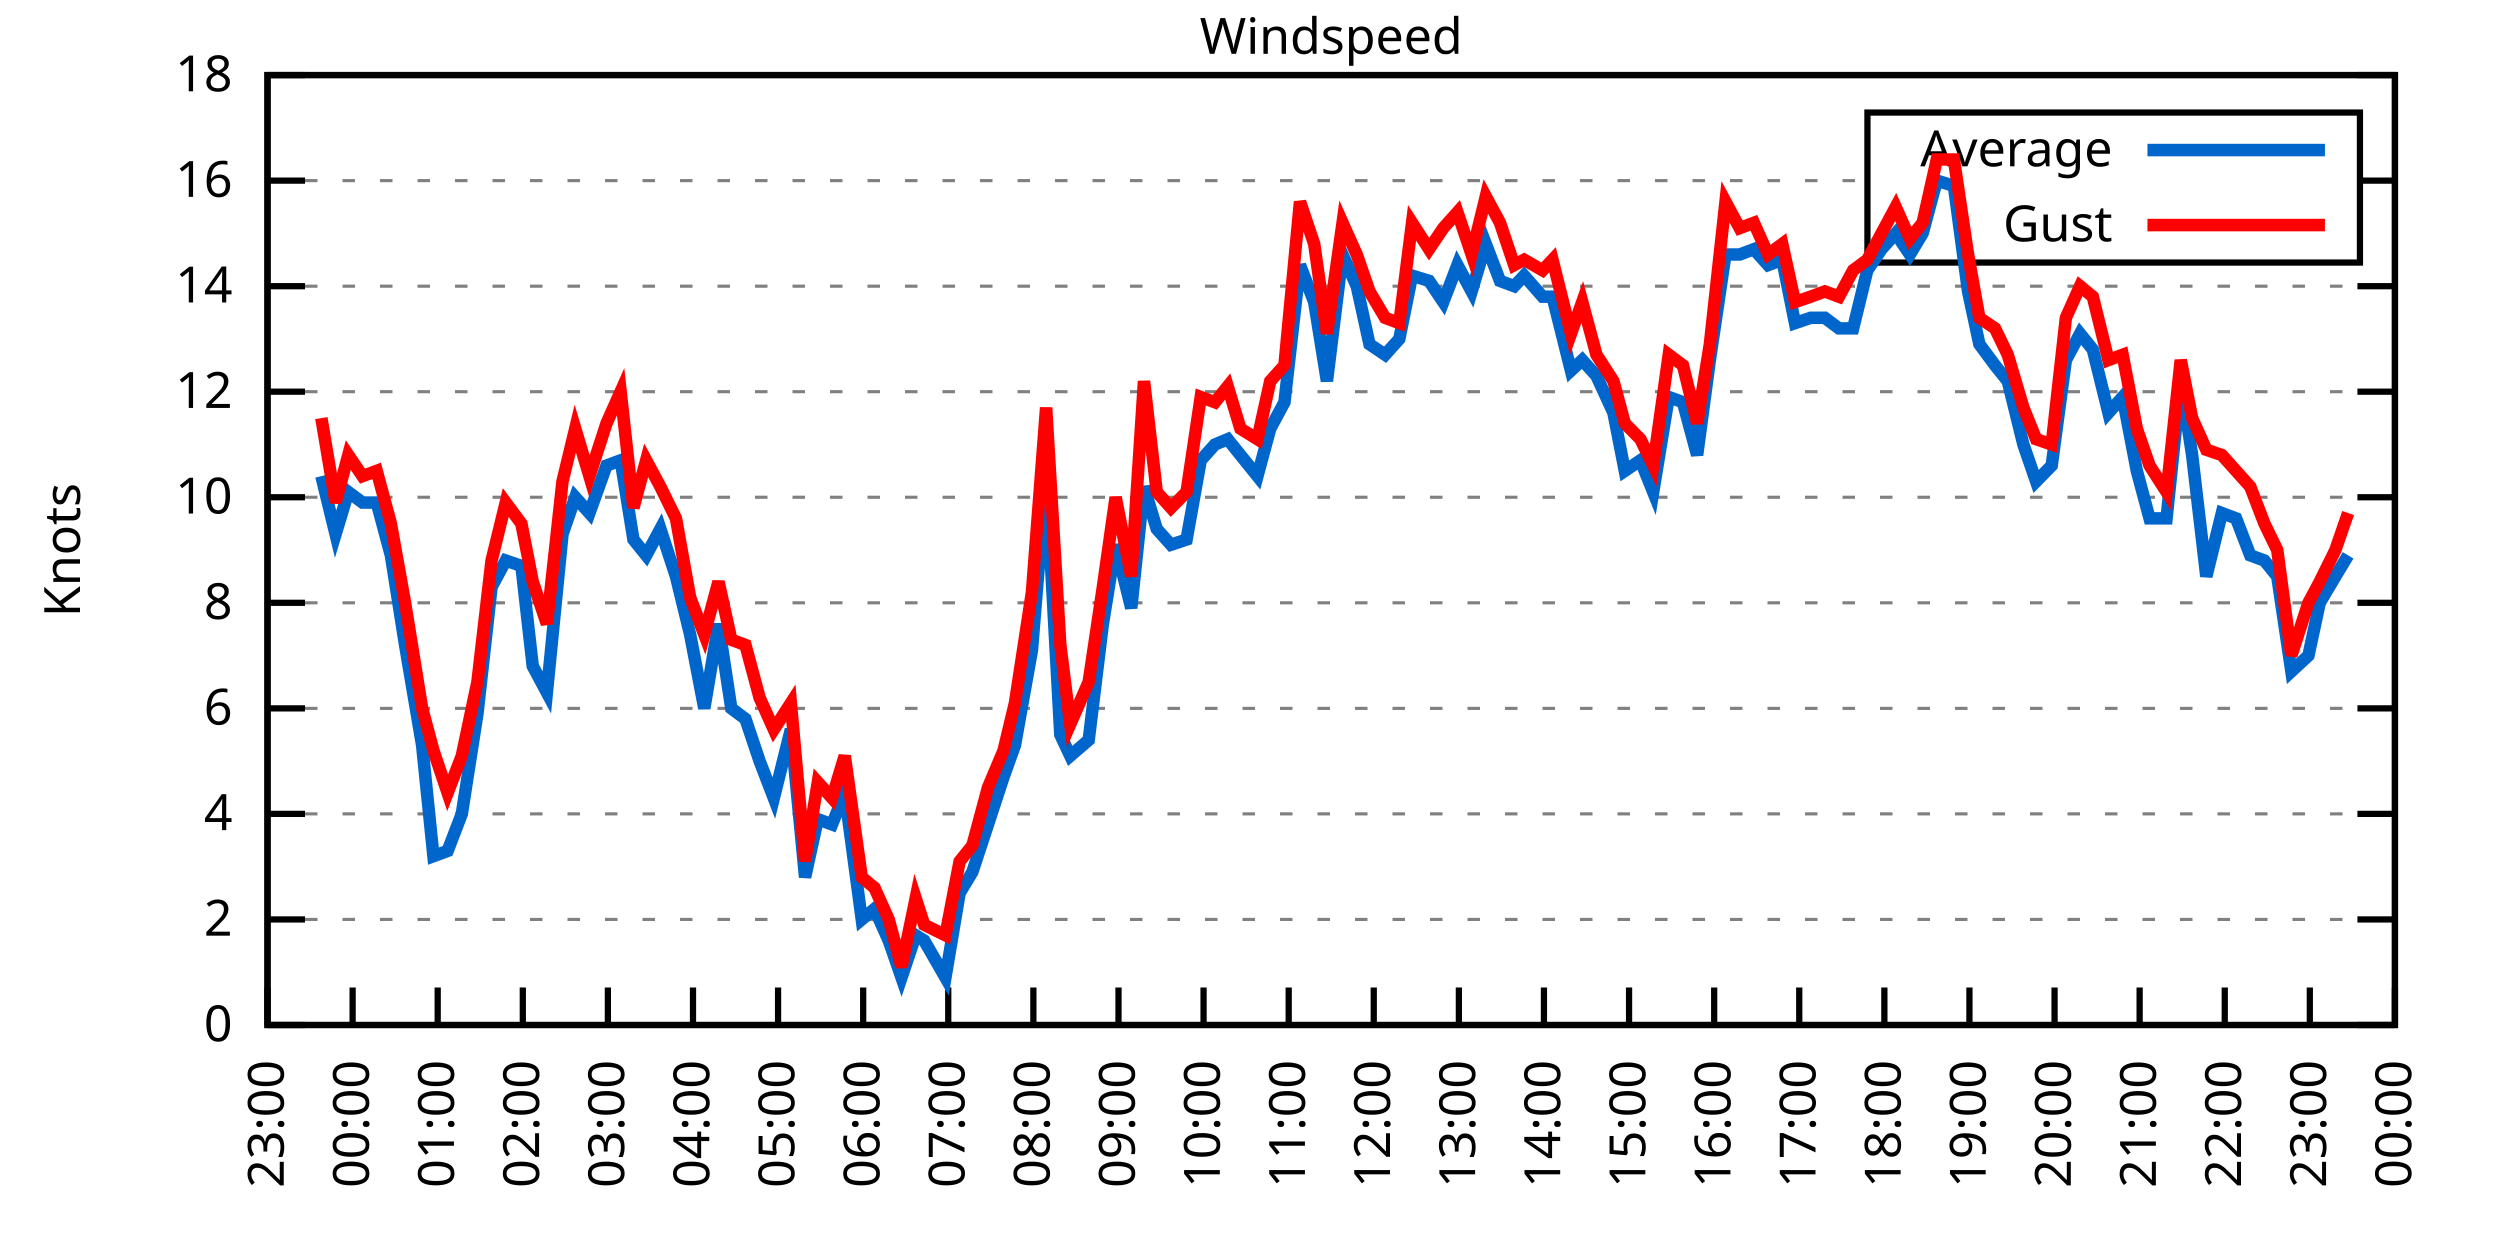
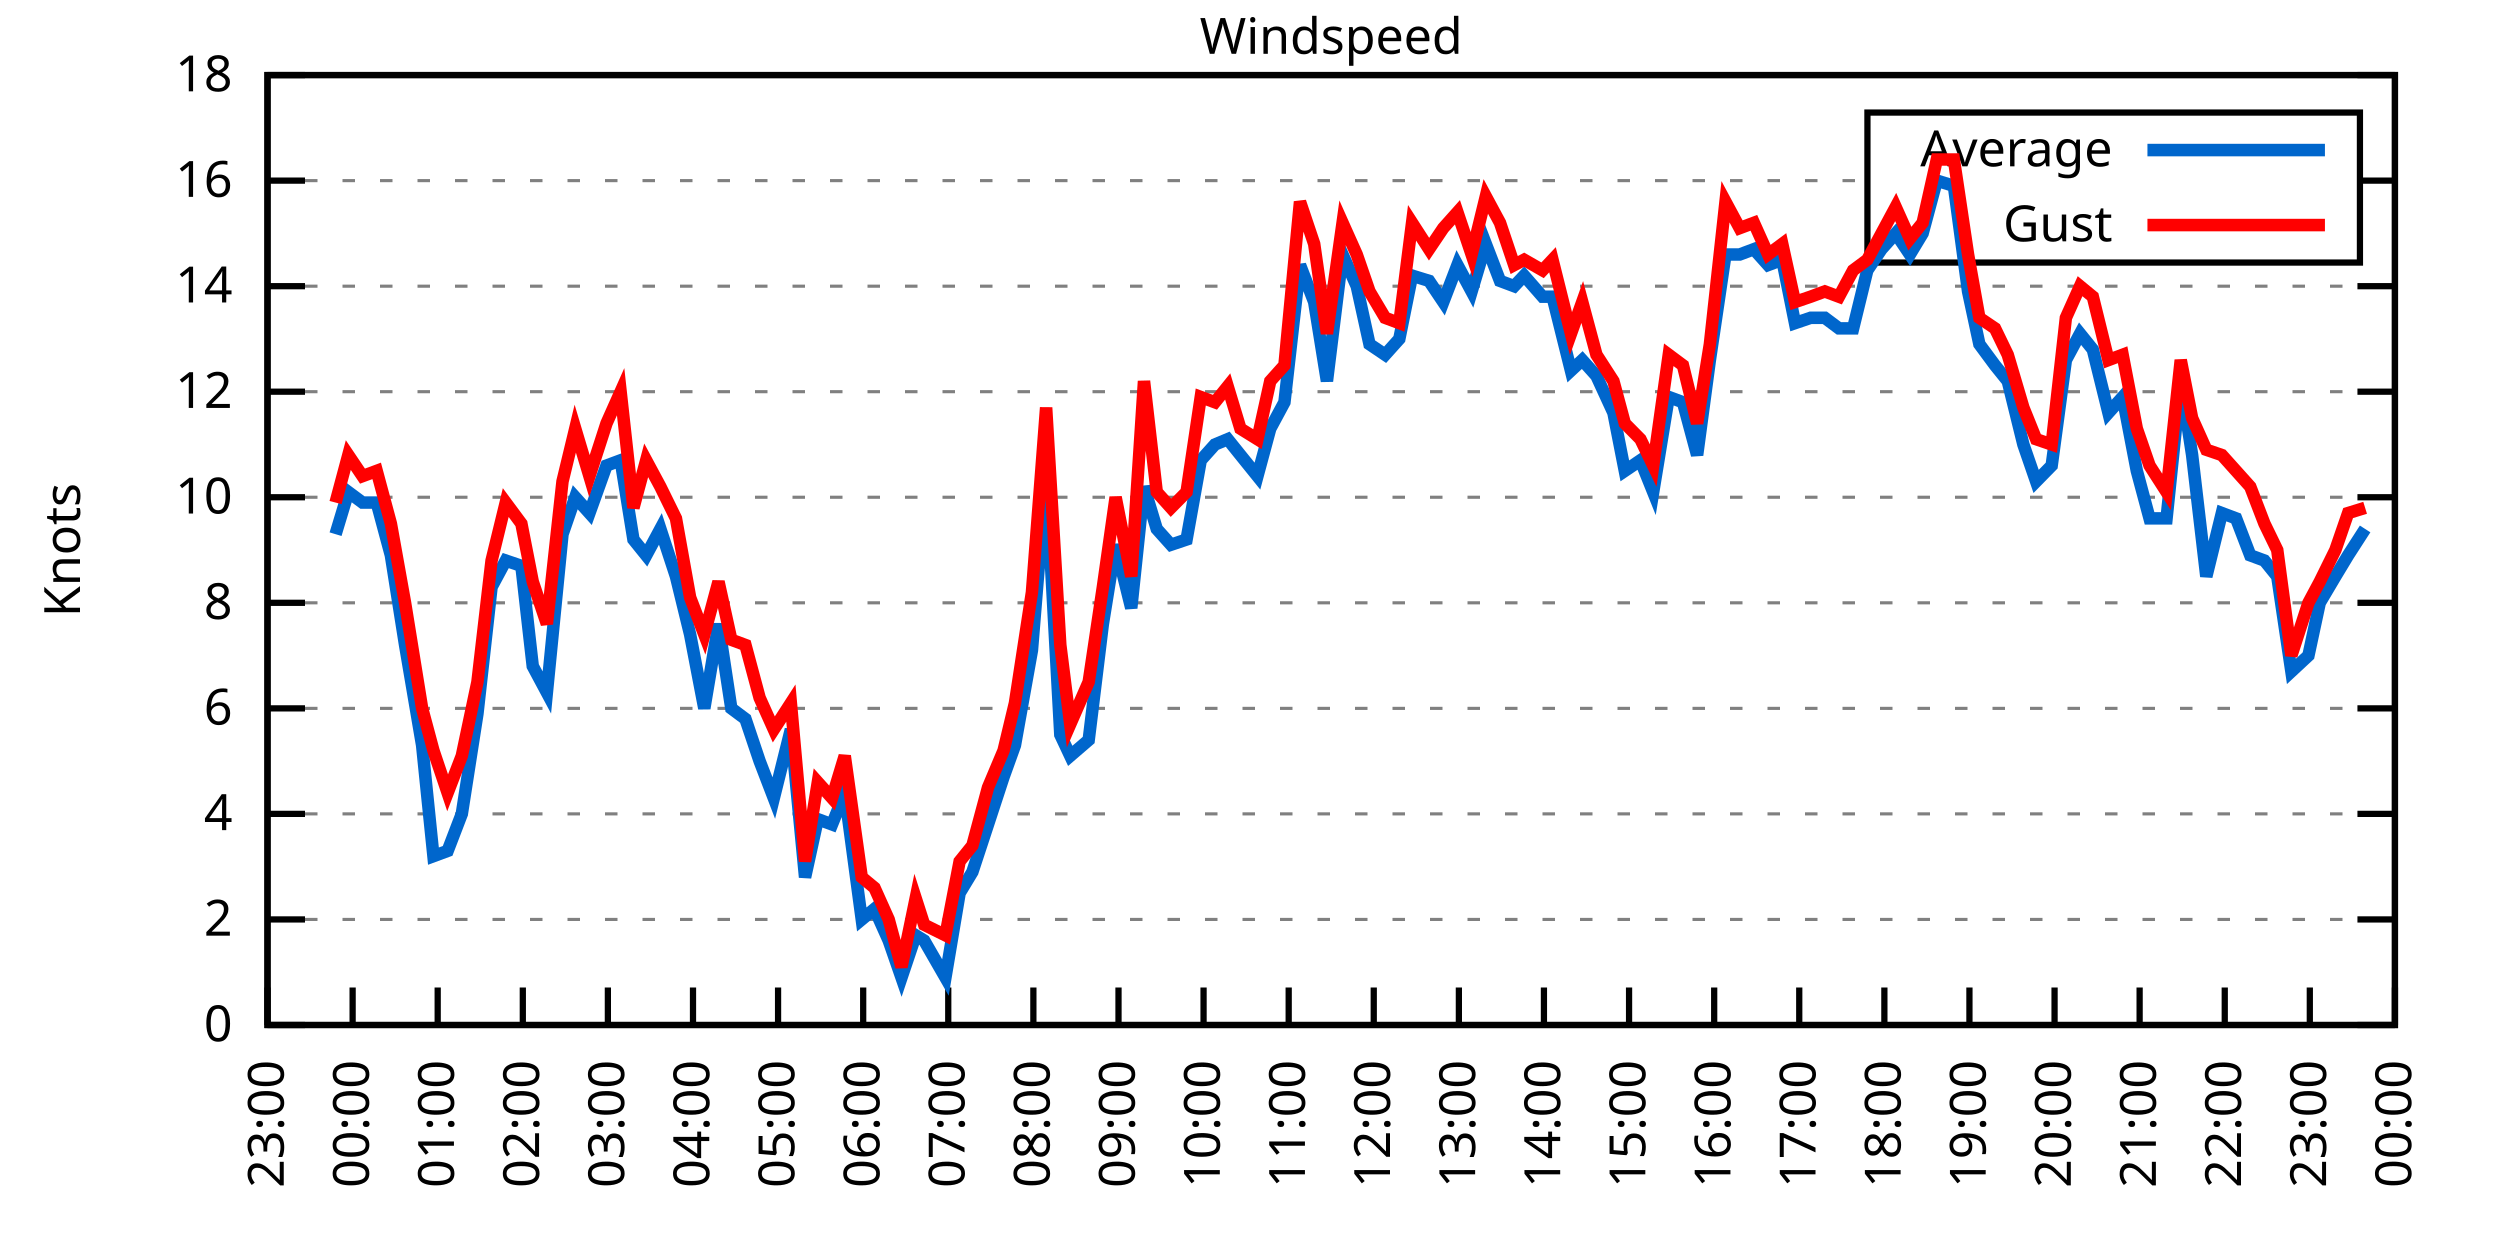
<svg xmlns="http://www.w3.org/2000/svg" xmlns:xlink="http://www.w3.org/1999/xlink" width="400" height="200" viewBox="0 0 400 200">
  <g id="gnuplot_canvas">
    <rect x="0" y="0" width="400" height="200" fill="none" />
    <defs>
      <circle id="gpDot" r="0.5" stroke-width="0.5" stroke="currentColor" />
      <path id="gpPt0" stroke-width="0.333" stroke="currentColor" d="M-1,0 h2 M0,-1 v2" />
      <path id="gpPt1" stroke-width="0.333" stroke="currentColor" d="M-1,-1 L1,1 M1,-1 L-1,1" />
      <path id="gpPt2" stroke-width="0.333" stroke="currentColor" d="M-1,0 L1,0 M0,-1 L0,1 M-1,-1 L1,1 M-1,1 L1,-1" />
      <rect id="gpPt3" stroke-width="0.333" stroke="currentColor" x="-1" y="-1" width="2" height="2" />
      <rect id="gpPt4" stroke-width="0.333" stroke="currentColor" fill="currentColor" x="-1" y="-1" width="2" height="2" />
      <circle id="gpPt5" stroke-width="0.333" stroke="currentColor" cx="0" cy="0" r="1" />
      <use xlink:href="#gpPt5" id="gpPt6" fill="currentColor" stroke="none" />
      <path id="gpPt7" stroke-width="0.333" stroke="currentColor" d="M0,-1.33 L-1.33,0.67 L1.33,0.67 z" />
      <use xlink:href="#gpPt7" id="gpPt8" fill="currentColor" stroke="none" />
      <use xlink:href="#gpPt7" id="gpPt9" stroke="currentColor" transform="rotate(180)" />
      <use xlink:href="#gpPt9" id="gpPt10" fill="currentColor" stroke="none" />
      <use xlink:href="#gpPt3" id="gpPt11" stroke="currentColor" transform="rotate(45)" />
      <use xlink:href="#gpPt11" id="gpPt12" fill="currentColor" stroke="none" />
      <path id="gpPt13" stroke-width="0.333" stroke="currentColor" d="M0,1.330 L1.265,0.411 L0.782,-1.067 L-0.782,-1.076 L-1.265,0.411 z" />
      <use xlink:href="#gpPt13" id="gpPt14" fill="currentColor" stroke="none" />
      <filter id="textbox" filterUnits="objectBoundingBox" x="0" y="0" height="1" width="1">
        <feFlood flood-color="white" flood-opacity="1" result="bgnd" />
        <feComposite in="SourceGraphic" in2="bgnd" operator="atop" />
      </filter>
      <filter id="greybox" filterUnits="objectBoundingBox" x="0" y="0" height="1" width="1">
        <feFlood flood-color="lightgrey" flood-opacity="1" result="grey" />
        <feComposite in="SourceGraphic" in2="grey" operator="atop" />
      </filter>
    </defs>
    <g fill="none" color="white" stroke="currentColor" stroke-width="1.00" stroke-linecap="butt" stroke-linejoin="miter">
</g>
    <g fill="none" color="black" stroke="currentColor" stroke-width="1.00" stroke-linecap="butt" stroke-linejoin="miter">
      <g stroke="none" shape-rendering="crispEdges">
        <polygon fill="rgb(255, 255, 255)" points="42.80,164.00 383.18,164.00 383.18,12.02 42.80,12.02 " />
      </g>
    </g>
    <g fill="none" color="black" stroke="currentColor" stroke-width="1.00" stroke-linecap="butt" stroke-linejoin="miter">
</g>
    <g fill="none" color="black" stroke="black" stroke-width="0.50" stroke-linecap="butt" stroke-linejoin="miter">
</g>
    <g fill="none" color="gray" stroke="currentColor" stroke-width="0.50" stroke-linecap="butt" stroke-linejoin="miter">
      <path stroke="gray" stroke-dasharray="2,4" class="gridline" d="M42.80,164.00 L383.19,164.00  " />
    </g>
    <g fill="none" color="gray" stroke="gray" stroke-width="1.00" stroke-linecap="butt" stroke-linejoin="miter">
</g>
    <g fill="none" color="black" stroke="currentColor" stroke-width="1.00" stroke-linecap="butt" stroke-linejoin="miter">
      <path stroke="black" d="M42.80,164.00 L48.80,164.00 M383.19,164.00 L377.19,164.00  " />
      <g transform="translate(37.20,166.60)" stroke="none" fill="black" font-family="Sans" font-size="8.00" text-anchor="end">
        <text>
          <tspan font-family="Sans"> 0</tspan>
        </text>
      </g>
    </g>
    <g fill="none" color="black" stroke="currentColor" stroke-width="1.00" stroke-linecap="butt" stroke-linejoin="miter">
</g>
    <g fill="none" color="black" stroke="black" stroke-width="0.50" stroke-linecap="butt" stroke-linejoin="miter">
</g>
    <g fill="none" color="gray" stroke="currentColor" stroke-width="0.50" stroke-linecap="butt" stroke-linejoin="miter">
      <path stroke="gray" stroke-dasharray="2,4" class="gridline" d="M42.80,147.11 L383.19,147.11  " />
    </g>
    <g fill="none" color="gray" stroke="gray" stroke-width="1.00" stroke-linecap="butt" stroke-linejoin="miter">
</g>
    <g fill="none" color="black" stroke="currentColor" stroke-width="1.00" stroke-linecap="butt" stroke-linejoin="miter">
      <path stroke="black" d="M42.80,147.11 L48.80,147.11 M383.19,147.11 L377.19,147.11  " />
      <g transform="translate(37.20,149.71)" stroke="none" fill="black" font-family="Sans" font-size="8.00" text-anchor="end">
        <text>
          <tspan font-family="Sans"> 2</tspan>
        </text>
      </g>
    </g>
    <g fill="none" color="black" stroke="currentColor" stroke-width="1.00" stroke-linecap="butt" stroke-linejoin="miter">
</g>
    <g fill="none" color="black" stroke="black" stroke-width="0.50" stroke-linecap="butt" stroke-linejoin="miter">
</g>
    <g fill="none" color="gray" stroke="currentColor" stroke-width="0.50" stroke-linecap="butt" stroke-linejoin="miter">
      <path stroke="gray" stroke-dasharray="2,4" class="gridline" d="M42.80,130.22 L383.19,130.22  " />
    </g>
    <g fill="none" color="gray" stroke="gray" stroke-width="1.00" stroke-linecap="butt" stroke-linejoin="miter">
</g>
    <g fill="none" color="black" stroke="currentColor" stroke-width="1.00" stroke-linecap="butt" stroke-linejoin="miter">
      <path stroke="black" d="M42.80,130.22 L48.80,130.22 M383.19,130.22 L377.19,130.22  " />
      <g transform="translate(37.20,132.82)" stroke="none" fill="black" font-family="Sans" font-size="8.00" text-anchor="end">
        <text>
          <tspan font-family="Sans"> 4</tspan>
        </text>
      </g>
    </g>
    <g fill="none" color="black" stroke="currentColor" stroke-width="1.00" stroke-linecap="butt" stroke-linejoin="miter">
</g>
    <g fill="none" color="black" stroke="black" stroke-width="0.50" stroke-linecap="butt" stroke-linejoin="miter">
</g>
    <g fill="none" color="gray" stroke="currentColor" stroke-width="0.50" stroke-linecap="butt" stroke-linejoin="miter">
      <path stroke="gray" stroke-dasharray="2,4" class="gridline" d="M42.80,113.34 L383.19,113.34  " />
    </g>
    <g fill="none" color="gray" stroke="gray" stroke-width="1.00" stroke-linecap="butt" stroke-linejoin="miter">
</g>
    <g fill="none" color="black" stroke="currentColor" stroke-width="1.00" stroke-linecap="butt" stroke-linejoin="miter">
      <path stroke="black" d="M42.80,113.34 L48.80,113.34 M383.19,113.34 L377.19,113.34  " />
      <g transform="translate(37.20,115.94)" stroke="none" fill="black" font-family="Sans" font-size="8.00" text-anchor="end">
        <text>
          <tspan font-family="Sans"> 6</tspan>
        </text>
      </g>
    </g>
    <g fill="none" color="black" stroke="currentColor" stroke-width="1.00" stroke-linecap="butt" stroke-linejoin="miter">
</g>
    <g fill="none" color="black" stroke="black" stroke-width="0.50" stroke-linecap="butt" stroke-linejoin="miter">
</g>
    <g fill="none" color="gray" stroke="currentColor" stroke-width="0.50" stroke-linecap="butt" stroke-linejoin="miter">
      <path stroke="gray" stroke-dasharray="2,4" class="gridline" d="M42.80,96.45 L383.19,96.45  " />
    </g>
    <g fill="none" color="gray" stroke="gray" stroke-width="1.00" stroke-linecap="butt" stroke-linejoin="miter">
</g>
    <g fill="none" color="black" stroke="currentColor" stroke-width="1.00" stroke-linecap="butt" stroke-linejoin="miter">
      <path stroke="black" d="M42.80,96.45 L48.80,96.45 M383.19,96.45 L377.19,96.45  " />
      <g transform="translate(37.20,99.05)" stroke="none" fill="black" font-family="Sans" font-size="8.00" text-anchor="end">
        <text>
          <tspan font-family="Sans"> 8</tspan>
        </text>
      </g>
    </g>
    <g fill="none" color="black" stroke="currentColor" stroke-width="1.00" stroke-linecap="butt" stroke-linejoin="miter">
</g>
    <g fill="none" color="black" stroke="black" stroke-width="0.50" stroke-linecap="butt" stroke-linejoin="miter">
</g>
    <g fill="none" color="gray" stroke="currentColor" stroke-width="0.50" stroke-linecap="butt" stroke-linejoin="miter">
      <path stroke="gray" stroke-dasharray="2,4" class="gridline" d="M42.80,79.56 L383.19,79.56  " />
    </g>
    <g fill="none" color="gray" stroke="gray" stroke-width="1.00" stroke-linecap="butt" stroke-linejoin="miter">
</g>
    <g fill="none" color="black" stroke="currentColor" stroke-width="1.00" stroke-linecap="butt" stroke-linejoin="miter">
      <path stroke="black" d="M42.80,79.56 L48.80,79.56 M383.19,79.56 L377.19,79.56  " />
      <g transform="translate(37.20,82.16)" stroke="none" fill="black" font-family="Sans" font-size="8.00" text-anchor="end">
        <text>
          <tspan font-family="Sans"> 10</tspan>
        </text>
      </g>
    </g>
    <g fill="none" color="black" stroke="currentColor" stroke-width="1.00" stroke-linecap="butt" stroke-linejoin="miter">
</g>
    <g fill="none" color="black" stroke="black" stroke-width="0.50" stroke-linecap="butt" stroke-linejoin="miter">
</g>
    <g fill="none" color="gray" stroke="currentColor" stroke-width="0.50" stroke-linecap="butt" stroke-linejoin="miter">
      <path stroke="gray" stroke-dasharray="2,4" class="gridline" d="M42.80,62.67 L383.19,62.67  " />
    </g>
    <g fill="none" color="gray" stroke="gray" stroke-width="1.00" stroke-linecap="butt" stroke-linejoin="miter">
</g>
    <g fill="none" color="black" stroke="currentColor" stroke-width="1.00" stroke-linecap="butt" stroke-linejoin="miter">
      <path stroke="black" d="M42.80,62.67 L48.80,62.67 M383.19,62.67 L377.19,62.67  " />
      <g transform="translate(37.20,65.27)" stroke="none" fill="black" font-family="Sans" font-size="8.00" text-anchor="end">
        <text>
          <tspan font-family="Sans"> 12</tspan>
        </text>
      </g>
    </g>
    <g fill="none" color="black" stroke="currentColor" stroke-width="1.00" stroke-linecap="butt" stroke-linejoin="miter">
</g>
    <g fill="none" color="black" stroke="black" stroke-width="0.50" stroke-linecap="butt" stroke-linejoin="miter">
</g>
    <g fill="none" color="gray" stroke="currentColor" stroke-width="0.50" stroke-linecap="butt" stroke-linejoin="miter">
      <path stroke="gray" stroke-dasharray="2,4" class="gridline" d="M42.80,45.79 L383.19,45.79  " />
    </g>
    <g fill="none" color="gray" stroke="gray" stroke-width="1.00" stroke-linecap="butt" stroke-linejoin="miter">
</g>
    <g fill="none" color="black" stroke="currentColor" stroke-width="1.00" stroke-linecap="butt" stroke-linejoin="miter">
      <path stroke="black" d="M42.80,45.79 L48.80,45.79 M383.19,45.79 L377.19,45.79  " />
      <g transform="translate(37.20,48.39)" stroke="none" fill="black" font-family="Sans" font-size="8.00" text-anchor="end">
        <text>
          <tspan font-family="Sans"> 14</tspan>
        </text>
      </g>
    </g>
    <g fill="none" color="black" stroke="currentColor" stroke-width="1.00" stroke-linecap="butt" stroke-linejoin="miter">
</g>
    <g fill="none" color="black" stroke="black" stroke-width="0.50" stroke-linecap="butt" stroke-linejoin="miter">
</g>
    <g fill="none" color="gray" stroke="currentColor" stroke-width="0.50" stroke-linecap="butt" stroke-linejoin="miter">
      <path stroke="gray" stroke-dasharray="2,4" class="gridline" d="M42.80,28.90 L298.79,28.90 M377.59,28.90 L383.19,28.90  " />
    </g>
    <g fill="none" color="gray" stroke="gray" stroke-width="1.00" stroke-linecap="butt" stroke-linejoin="miter">
</g>
    <g fill="none" color="black" stroke="currentColor" stroke-width="1.00" stroke-linecap="butt" stroke-linejoin="miter">
      <path stroke="black" d="M42.80,28.90 L48.80,28.90 M383.19,28.90 L377.19,28.90  " />
      <g transform="translate(37.20,31.50)" stroke="none" fill="black" font-family="Sans" font-size="8.00" text-anchor="end">
        <text>
          <tspan font-family="Sans"> 16</tspan>
        </text>
      </g>
    </g>
    <g fill="none" color="black" stroke="currentColor" stroke-width="1.00" stroke-linecap="butt" stroke-linejoin="miter">
</g>
    <g fill="none" color="black" stroke="black" stroke-width="0.50" stroke-linecap="butt" stroke-linejoin="miter">
</g>
    <g fill="none" color="gray" stroke="currentColor" stroke-width="0.50" stroke-linecap="butt" stroke-linejoin="miter">
      <path stroke="gray" stroke-dasharray="2,4" class="gridline" d="M42.80,12.01 L383.19,12.01  " />
    </g>
    <g fill="none" color="gray" stroke="gray" stroke-width="1.00" stroke-linecap="butt" stroke-linejoin="miter">
</g>
    <g fill="none" color="black" stroke="currentColor" stroke-width="1.00" stroke-linecap="butt" stroke-linejoin="miter">
      <path stroke="black" d="M42.80,12.01 L48.80,12.01 M383.19,12.01 L377.19,12.01  " />
      <g transform="translate(37.20,14.61)" stroke="none" fill="black" font-family="Sans" font-size="8.00" text-anchor="end">
        <text>
          <tspan font-family="Sans"> 18</tspan>
        </text>
      </g>
    </g>
    <g fill="none" color="black" stroke="currentColor" stroke-width="1.00" stroke-linecap="butt" stroke-linejoin="miter">
      <path stroke="black" d="M42.80,164.00 L42.80,158.00  " />
      <g transform="translate(45.40,169.60) rotate(270.00)" stroke="none" fill="black" font-family="Sans" font-size="8.00" text-anchor="end">
        <text>
          <tspan font-family="Sans">23:00</tspan>
        </text>
      </g>
    </g>
    <g fill="none" color="black" stroke="currentColor" stroke-width="1.00" stroke-linecap="butt" stroke-linejoin="miter">
      <path stroke="black" d="M56.42,164.00 L56.42,158.00  " />
      <g transform="translate(59.02,169.60) rotate(270.00)" stroke="none" fill="black" font-family="Sans" font-size="8.00" text-anchor="end">
        <text>
          <tspan font-family="Sans">00:00</tspan>
        </text>
      </g>
    </g>
    <g fill="none" color="black" stroke="currentColor" stroke-width="1.00" stroke-linecap="butt" stroke-linejoin="miter">
      <path stroke="black" d="M70.03,164.00 L70.03,158.00  " />
      <g transform="translate(72.63,169.60) rotate(270.00)" stroke="none" fill="black" font-family="Sans" font-size="8.00" text-anchor="end">
        <text>
          <tspan font-family="Sans">01:00</tspan>
        </text>
      </g>
    </g>
    <g fill="none" color="black" stroke="currentColor" stroke-width="1.00" stroke-linecap="butt" stroke-linejoin="miter">
      <path stroke="black" d="M83.65,164.00 L83.65,158.00  " />
      <g transform="translate(86.25,169.60) rotate(270.00)" stroke="none" fill="black" font-family="Sans" font-size="8.00" text-anchor="end">
        <text>
          <tspan font-family="Sans">02:00</tspan>
        </text>
      </g>
    </g>
    <g fill="none" color="black" stroke="currentColor" stroke-width="1.00" stroke-linecap="butt" stroke-linejoin="miter">
      <path stroke="black" d="M97.26,164.00 L97.26,158.00  " />
      <g transform="translate(99.86,169.60) rotate(270.00)" stroke="none" fill="black" font-family="Sans" font-size="8.00" text-anchor="end">
        <text>
          <tspan font-family="Sans">03:00</tspan>
        </text>
      </g>
    </g>
    <g fill="none" color="black" stroke="currentColor" stroke-width="1.00" stroke-linecap="butt" stroke-linejoin="miter">
      <path stroke="black" d="M110.88,164.00 L110.88,158.00  " />
      <g transform="translate(113.48,169.60) rotate(270.00)" stroke="none" fill="black" font-family="Sans" font-size="8.00" text-anchor="end">
        <text>
          <tspan font-family="Sans">04:00</tspan>
        </text>
      </g>
    </g>
    <g fill="none" color="black" stroke="currentColor" stroke-width="1.00" stroke-linecap="butt" stroke-linejoin="miter">
      <path stroke="black" d="M124.49,164.00 L124.49,158.00  " />
      <g transform="translate(127.09,169.60) rotate(270.00)" stroke="none" fill="black" font-family="Sans" font-size="8.00" text-anchor="end">
        <text>
          <tspan font-family="Sans">05:00</tspan>
        </text>
      </g>
    </g>
    <g fill="none" color="black" stroke="currentColor" stroke-width="1.00" stroke-linecap="butt" stroke-linejoin="miter">
      <path stroke="black" d="M138.11,164.00 L138.11,158.00  " />
      <g transform="translate(140.71,169.60) rotate(270.00)" stroke="none" fill="black" font-family="Sans" font-size="8.00" text-anchor="end">
        <text>
          <tspan font-family="Sans">06:00</tspan>
        </text>
      </g>
    </g>
    <g fill="none" color="black" stroke="currentColor" stroke-width="1.00" stroke-linecap="butt" stroke-linejoin="miter">
      <path stroke="black" d="M151.72,164.00 L151.72,158.00  " />
      <g transform="translate(154.32,169.60) rotate(270.00)" stroke="none" fill="black" font-family="Sans" font-size="8.00" text-anchor="end">
        <text>
          <tspan font-family="Sans">07:00</tspan>
        </text>
      </g>
    </g>
    <g fill="none" color="black" stroke="currentColor" stroke-width="1.00" stroke-linecap="butt" stroke-linejoin="miter">
      <path stroke="black" d="M165.34,164.00 L165.34,158.00  " />
      <g transform="translate(167.94,169.60) rotate(270.00)" stroke="none" fill="black" font-family="Sans" font-size="8.00" text-anchor="end">
        <text>
          <tspan font-family="Sans">08:00</tspan>
        </text>
      </g>
    </g>
    <g fill="none" color="black" stroke="currentColor" stroke-width="1.00" stroke-linecap="butt" stroke-linejoin="miter">
      <path stroke="black" d="M178.96,164.00 L178.96,158.00  " />
      <g transform="translate(181.56,169.60) rotate(270.00)" stroke="none" fill="black" font-family="Sans" font-size="8.00" text-anchor="end">
        <text>
          <tspan font-family="Sans">09:00</tspan>
        </text>
      </g>
    </g>
    <g fill="none" color="black" stroke="currentColor" stroke-width="1.00" stroke-linecap="butt" stroke-linejoin="miter">
      <path stroke="black" d="M192.57,164.00 L192.57,158.00  " />
      <g transform="translate(195.17,169.60) rotate(270.00)" stroke="none" fill="black" font-family="Sans" font-size="8.00" text-anchor="end">
        <text>
          <tspan font-family="Sans">10:00</tspan>
        </text>
      </g>
    </g>
    <g fill="none" color="black" stroke="currentColor" stroke-width="1.00" stroke-linecap="butt" stroke-linejoin="miter">
      <path stroke="black" d="M206.19,164.00 L206.19,158.00  " />
      <g transform="translate(208.79,169.60) rotate(270.00)" stroke="none" fill="black" font-family="Sans" font-size="8.00" text-anchor="end">
        <text>
          <tspan font-family="Sans">11:00</tspan>
        </text>
      </g>
    </g>
    <g fill="none" color="black" stroke="currentColor" stroke-width="1.00" stroke-linecap="butt" stroke-linejoin="miter">
      <path stroke="black" d="M219.80,164.00 L219.80,158.00  " />
      <g transform="translate(222.40,169.60) rotate(270.00)" stroke="none" fill="black" font-family="Sans" font-size="8.00" text-anchor="end">
        <text>
          <tspan font-family="Sans">12:00</tspan>
        </text>
      </g>
    </g>
    <g fill="none" color="black" stroke="currentColor" stroke-width="1.00" stroke-linecap="butt" stroke-linejoin="miter">
      <path stroke="black" d="M233.42,164.00 L233.42,158.00  " />
      <g transform="translate(236.02,169.60) rotate(270.00)" stroke="none" fill="black" font-family="Sans" font-size="8.00" text-anchor="end">
        <text>
          <tspan font-family="Sans">13:00</tspan>
        </text>
      </g>
    </g>
    <g fill="none" color="black" stroke="currentColor" stroke-width="1.00" stroke-linecap="butt" stroke-linejoin="miter">
      <path stroke="black" d="M247.03,164.00 L247.03,158.00  " />
      <g transform="translate(249.63,169.60) rotate(270.00)" stroke="none" fill="black" font-family="Sans" font-size="8.00" text-anchor="end">
        <text>
          <tspan font-family="Sans">14:00</tspan>
        </text>
      </g>
    </g>
    <g fill="none" color="black" stroke="currentColor" stroke-width="1.00" stroke-linecap="butt" stroke-linejoin="miter">
      <path stroke="black" d="M260.65,164.00 L260.65,158.00  " />
      <g transform="translate(263.25,169.60) rotate(270.00)" stroke="none" fill="black" font-family="Sans" font-size="8.00" text-anchor="end">
        <text>
          <tspan font-family="Sans">15:00</tspan>
        </text>
      </g>
    </g>
    <g fill="none" color="black" stroke="currentColor" stroke-width="1.00" stroke-linecap="butt" stroke-linejoin="miter">
      <path stroke="black" d="M274.27,164.00 L274.27,158.00  " />
      <g transform="translate(276.87,169.60) rotate(270.00)" stroke="none" fill="black" font-family="Sans" font-size="8.00" text-anchor="end">
        <text>
          <tspan font-family="Sans">16:00</tspan>
        </text>
      </g>
    </g>
    <g fill="none" color="black" stroke="currentColor" stroke-width="1.00" stroke-linecap="butt" stroke-linejoin="miter">
      <path stroke="black" d="M287.88,164.00 L287.88,158.00  " />
      <g transform="translate(290.48,169.60) rotate(270.00)" stroke="none" fill="black" font-family="Sans" font-size="8.00" text-anchor="end">
        <text>
          <tspan font-family="Sans">17:00</tspan>
        </text>
      </g>
    </g>
    <g fill="none" color="black" stroke="currentColor" stroke-width="1.00" stroke-linecap="butt" stroke-linejoin="miter">
      <path stroke="black" d="M301.50,164.00 L301.50,158.00  " />
      <g transform="translate(304.10,169.60) rotate(270.00)" stroke="none" fill="black" font-family="Sans" font-size="8.00" text-anchor="end">
        <text>
          <tspan font-family="Sans">18:00</tspan>
        </text>
      </g>
    </g>
    <g fill="none" color="black" stroke="currentColor" stroke-width="1.00" stroke-linecap="butt" stroke-linejoin="miter">
      <path stroke="black" d="M315.11,164.00 L315.11,158.00  " />
      <g transform="translate(317.71,169.60) rotate(270.00)" stroke="none" fill="black" font-family="Sans" font-size="8.00" text-anchor="end">
        <text>
          <tspan font-family="Sans">19:00</tspan>
        </text>
      </g>
    </g>
    <g fill="none" color="black" stroke="currentColor" stroke-width="1.00" stroke-linecap="butt" stroke-linejoin="miter">
      <path stroke="black" d="M328.73,164.00 L328.73,158.00  " />
      <g transform="translate(331.33,169.60) rotate(270.00)" stroke="none" fill="black" font-family="Sans" font-size="8.00" text-anchor="end">
        <text>
          <tspan font-family="Sans">20:00</tspan>
        </text>
      </g>
    </g>
    <g fill="none" color="black" stroke="currentColor" stroke-width="1.00" stroke-linecap="butt" stroke-linejoin="miter">
      <path stroke="black" d="M342.34,164.00 L342.34,158.00  " />
      <g transform="translate(344.94,169.60) rotate(270.00)" stroke="none" fill="black" font-family="Sans" font-size="8.00" text-anchor="end">
        <text>
          <tspan font-family="Sans">21:00</tspan>
        </text>
      </g>
    </g>
    <g fill="none" color="black" stroke="currentColor" stroke-width="1.00" stroke-linecap="butt" stroke-linejoin="miter">
      <path stroke="black" d="M355.96,164.00 L355.96,158.00  " />
      <g transform="translate(358.56,169.60) rotate(270.00)" stroke="none" fill="black" font-family="Sans" font-size="8.00" text-anchor="end">
        <text>
          <tspan font-family="Sans">22:00</tspan>
        </text>
      </g>
    </g>
    <g fill="none" color="black" stroke="currentColor" stroke-width="1.00" stroke-linecap="butt" stroke-linejoin="miter">
      <path stroke="black" d="M369.57,164.00 L369.57,158.00  " />
      <g transform="translate(372.17,169.60) rotate(270.00)" stroke="none" fill="black" font-family="Sans" font-size="8.00" text-anchor="end">
        <text>
          <tspan font-family="Sans">23:00</tspan>
        </text>
      </g>
    </g>
    <g fill="none" color="black" stroke="currentColor" stroke-width="1.00" stroke-linecap="butt" stroke-linejoin="miter">
      <path stroke="black" d="M383.19,164.00 L383.19,158.00  " />
      <g transform="translate(385.79,169.60) rotate(270.00)" stroke="none" fill="black" font-family="Sans" font-size="8.00" text-anchor="end">
        <text>
          <tspan font-family="Sans">00:00</tspan>
        </text>
      </g>
    </g>
    <g fill="none" color="black" stroke="currentColor" stroke-width="1.00" stroke-linecap="butt" stroke-linejoin="miter">
</g>
    <g fill="none" color="black" stroke="currentColor" stroke-width="1.00" stroke-linecap="butt" stroke-linejoin="miter">
      <path stroke="black" d="M42.80,12.01 L42.80,164.00 L383.19,164.00 L383.19,12.01 L42.80,12.01 Z  " />
    </g>
    <g fill="none" color="black" stroke="currentColor" stroke-width="1.00" stroke-linecap="butt" stroke-linejoin="miter">
</g>
    <g fill="none" color="black" stroke="currentColor" stroke-width="1.00" stroke-linecap="butt" stroke-linejoin="miter">
      <path stroke="black" d="M298.79,42.01 L298.79,18.01 L377.59,18.01 L377.59,42.01 L298.79,42.01 Z  " />
    </g>
    <g id="Windspeed_plot_1">
      <g fill="none" color="white" stroke="black" stroke-width="2.00" stroke-linecap="butt" stroke-linejoin="miter">
</g>
      <g fill="none" color="black" stroke="currentColor" stroke-width="2.00" stroke-linecap="butt" stroke-linejoin="miter">
        <g transform="translate(337.99,26.61)" stroke="none" fill="black" font-family="Sans" font-size="8.00" text-anchor="end">
          <text>
            <tspan font-family="Sans">Average</tspan>
          </text>
        </g>
      </g>
      <g fill="none" color="black" stroke="currentColor" stroke-width="2.00" stroke-linecap="butt" stroke-linejoin="miter">
-         <path stroke="rgb(  0, 102, 204)" d="M343.59,24.01 L371.99,24.01 M51.42,76.18 L53.69,85.47 L55.73,78.72 L58.00,80.41 L60.27,80.41 L62.54,88.85   L64.81,103.20 L67.54,119.25 L69.35,136.98 L71.62,136.14 L73.89,130.22 L76.39,114.18 L78.65,93.92 L80.92,89.69   L83.42,90.54 L85.24,106.58 L87.50,110.80 L90.00,85.47 L92.04,79.56 L94.31,82.09 L97.04,74.49 L99.30,73.65   L101.35,86.32 L103.39,88.85 L105.66,84.63 L108.15,92.23 L110.42,101.52 L112.69,113.34 L114.96,99.83 L117.01,113.34   L119.27,115.03 L121.54,121.78 L123.81,127.69 L126.54,116.71 L128.81,140.36 L130.85,131.07 L133.12,131.91 L135.16,126.85   L137.88,147.11 L139.92,145.42 L142.19,150.49 L144.24,156.40 L146.51,149.65 L147.87,150.49 L151.27,156.40 L153.54,142.89   L155.58,139.51 L158.08,131.91 L160.57,124.31 L162.39,119.25 L165.11,104.05 L167.38,76.18 L169.65,117.56 L171.24,120.94   L174.19,118.40 L176.46,99.83 L178.50,87.16 L181.00,97.29 L183.04,77.87 L185.08,84.63 L187.35,87.16 L189.85,86.32   L192.12,73.65 L194.39,71.12 L196.43,70.27 L198.47,72.81 L201.19,76.18 L203.24,68.58 L205.51,64.36 L208.00,42.41   L210.27,48.32 L212.31,60.98 L214.81,40.72 L217.08,45.79 L219.12,55.07 L221.62,56.76 L223.89,54.23 L225.93,44.10   L228.65,44.94 L230.92,48.32 L233.19,42.41 L235.46,46.63 L237.73,39.03 L240.00,44.94 L242.27,45.79 L243.86,44.10   L246.81,47.47 L248.40,47.47 L251.35,59.30 L253.16,57.61 L255.43,60.14 L258.15,66.05 L259.97,75.34 L262.47,73.65   L264.51,78.72 L267.00,63.52 L269.27,64.36 L271.54,72.81 L273.58,57.61 L276.08,40.72 L278.35,40.72 L280.62,39.87   L282.89,42.41 L285.16,41.56 L287.20,51.70 L289.70,50.85 L291.97,50.85 L294.23,52.54 L296.50,52.54 L298.77,43.25   L301.04,39.87 L303.31,37.34 L305.58,40.72 L307.62,37.34 L309.89,28.90 L312.62,29.74 L314.89,46.63 L316.70,55.07   L319.20,58.45 L321.24,60.98 L323.74,71.12 L325.78,77.03 L328.27,74.49 L330.54,57.61 L332.81,53.39 L334.85,55.92   L337.35,66.05 L339.62,63.52 L341.89,75.34 L343.93,82.94 L346.65,82.94 L348.92,60.98 L350.74,72.81 L353.01,92.23   L355.50,82.09 L357.77,82.94 L360.04,88.85 L362.31,89.69 L364.36,92.23 L366.62,107.43 L369.35,104.89 L371.16,96.45   L373.66,92.23 L375.70,88.85  " />
+         <path stroke="rgb(  0, 102, 204)" d="M343.59,24.01 L371.99,24.01 M53.69,85.47 L55.73,78.72 L58.00,80.41 L60.27,80.41 L62.54,88.85 L64.81,103.20   L67.54,119.25 L69.35,136.98 L71.62,136.14 L73.89,130.22 L76.39,114.18 L78.65,93.92 L80.92,89.69 L83.42,90.54   L85.24,106.58 L87.50,110.80 L90.00,85.47 L92.04,79.56 L94.31,82.09 L97.04,74.49 L99.30,73.65 L101.35,86.32   L103.39,88.85 L105.66,84.63 L108.15,92.23 L110.42,101.52 L112.69,113.34 L114.96,99.83 L117.01,113.34 L119.27,115.03   L121.54,121.78 L123.81,127.69 L126.54,116.71 L128.81,140.36 L130.85,131.07 L133.12,131.91 L135.16,126.85 L137.88,147.11   L139.92,145.42 L142.19,150.49 L144.24,156.40 L146.51,149.65 L147.87,150.49 L151.27,156.40 L153.54,142.89 L155.58,139.51   L158.08,131.91 L160.57,124.31 L162.39,119.25 L165.11,104.05 L167.38,76.18 L169.65,117.56 L171.24,120.94 L174.19,118.40   L176.46,99.83 L178.50,87.16 L181.00,97.29 L183.04,77.87 L185.08,84.63 L187.35,87.16 L189.85,86.32 L192.12,73.65   L194.39,71.12 L196.43,70.27 L198.47,72.81 L201.19,76.18 L203.24,68.58 L205.51,64.36 L208.00,42.41 L210.27,48.32   L212.31,60.98 L214.81,40.72 L217.08,45.79 L219.12,55.07 L221.62,56.76 L223.89,54.23 L225.93,44.10 L228.65,44.94   L230.92,48.32 L233.19,42.41 L235.46,46.63 L237.73,39.03 L240.00,44.94 L242.27,45.79 L243.86,44.10 L246.81,47.47   L248.40,47.47 L251.35,59.30 L253.16,57.61 L255.43,60.14 L258.15,66.05 L259.97,75.34 L262.47,73.65 L264.51,78.72   L267.00,63.52 L269.27,64.36 L271.54,72.81 L273.58,57.61 L276.08,40.72 L278.35,40.72 L280.62,39.87 L282.89,42.41   L285.16,41.56 L287.20,51.70 L289.70,50.85 L291.97,50.85 L294.23,52.54 L296.50,52.54 L298.77,43.25 L301.04,39.87   L303.31,37.34 L305.58,40.72 L307.62,37.34 L309.89,28.90 L312.62,29.74 L314.89,46.63 L316.70,55.07 L319.20,58.45   L321.24,60.98 L323.74,71.12 L325.78,77.03 L328.27,74.49 L330.54,57.61 L332.81,53.39 L334.85,55.92 L337.35,66.05   L339.62,63.52 L341.89,75.34 L343.93,82.94 L346.65,82.94 L348.92,60.98 L350.74,72.81 L353.01,92.23 L355.50,82.09   L357.77,82.94 L360.04,88.85 L362.31,89.69 L364.36,92.23 L366.62,107.43 L369.35,104.89 L371.16,96.45 L373.66,92.23   L375.70,88.85 L378.42,84.63  " />
      </g>
    </g>
    <g id="Windspeed_plot_2">
      <g fill="none" color="black" stroke="currentColor" stroke-width="2.00" stroke-linecap="butt" stroke-linejoin="miter">
        <g transform="translate(337.99,38.61)" stroke="none" fill="black" font-family="Sans" font-size="8.00" text-anchor="end">
          <text>
            <tspan font-family="Sans">Gust</tspan>
          </text>
        </g>
      </g>
      <g fill="none" color="black" stroke="currentColor" stroke-width="2.00" stroke-linecap="butt" stroke-linejoin="miter">
-         <path stroke="rgb(255,   0,   0)" d="M343.59,36.01 L371.99,36.01 M51.42,66.90 L53.69,80.41 L55.73,72.81 L58.00,76.18 L60.27,75.34 L62.54,83.78   L64.81,96.45 L67.54,113.34 L69.35,120.09 L71.62,126.85 L73.89,120.94 L76.39,109.11 L78.65,89.69 L80.92,80.41   L83.42,83.78 L85.24,93.07 L87.50,99.83 L90.00,77.03 L92.04,68.58 L94.31,76.18 L97.04,67.74 L99.30,62.67   L101.35,81.25 L103.39,73.65 L105.66,77.87 L108.15,82.94 L110.42,95.60 L112.69,101.52 L114.96,93.07 L117.01,102.36   L119.27,103.20 L121.54,111.65 L123.81,116.71 L126.54,112.49 L128.81,137.82 L130.85,125.16 L133.12,127.69 L135.16,120.94   L137.88,140.36 L139.92,142.05 L142.19,147.11 L144.24,154.71 L146.51,143.73 L147.87,147.96 L151.27,149.65 L153.54,137.82   L155.58,135.29 L158.08,126.00 L160.57,120.09 L162.39,112.49 L165.11,94.76 L167.38,65.21 L169.65,103.20 L171.24,115.87   L174.19,109.11 L176.46,93.92 L178.50,79.56 L181.00,92.23 L183.04,60.98 L185.08,78.72 L187.35,81.25 L189.85,78.72   L192.12,63.52 L194.39,64.36 L196.43,61.83 L198.47,68.58 L201.19,70.27 L203.24,60.98 L205.51,58.45 L208.00,32.28   L210.27,39.03 L212.31,53.39 L214.81,35.65 L217.08,40.72 L219.12,46.63 L221.62,50.85 L223.89,51.70 L225.93,35.65   L228.65,39.87 L230.92,36.50 L233.19,33.96 L235.46,40.72 L237.73,31.43 L240.00,35.65 L242.27,42.41 L243.86,41.56   L246.81,43.25 L248.40,41.56 L251.35,53.39 L253.16,48.32 L255.43,56.76 L258.15,60.98 L259.97,67.74 L262.47,70.27   L264.51,74.49 L267.00,56.76 L269.27,58.45 L271.54,67.74 L273.58,55.07 L276.08,32.28 L278.35,36.50 L280.62,35.65   L282.89,40.72 L285.16,39.03 L287.20,48.32 L289.70,47.47 L291.97,46.63 L294.23,47.47 L296.50,43.25 L298.77,41.56   L301.04,37.34 L303.31,33.12 L305.58,38.19 L307.62,35.65 L309.89,25.52 L312.62,25.52 L314.89,40.72 L316.70,50.85   L319.20,52.54 L321.24,56.76 L323.74,65.21 L325.78,70.27 L328.27,71.12 L330.54,50.85 L332.81,45.79 L334.85,47.47   L337.35,57.61 L339.62,56.76 L341.89,68.58 L343.93,74.49 L346.65,78.72 L348.92,57.61 L350.74,66.90 L353.01,71.96   L355.50,72.81 L357.77,75.34 L360.04,77.87 L362.31,83.78 L364.36,88.00 L366.62,104.89 L369.35,96.45 L371.16,93.07   L373.66,88.00 L375.70,82.09  " />
+         <path stroke="rgb(255,   0,   0)" d="M343.59,36.01 L371.99,36.01 M53.69,80.41 L55.73,72.81 L58.00,76.18 L60.27,75.34 L62.54,83.78 L64.81,96.45   L67.54,113.34 L69.35,120.09 L71.62,126.85 L73.89,120.94 L76.39,109.11 L78.65,89.69 L80.92,80.41 L83.42,83.78   L85.24,93.07 L87.50,99.83 L90.00,77.03 L92.04,68.58 L94.31,76.18 L97.04,67.74 L99.30,62.67 L101.35,81.25   L103.39,73.65 L105.66,77.87 L108.15,82.94 L110.42,95.60 L112.69,101.52 L114.96,93.07 L117.01,102.36 L119.27,103.20   L121.54,111.65 L123.81,116.71 L126.54,112.49 L128.81,137.82 L130.85,125.16 L133.12,127.69 L135.16,120.94 L137.88,140.36   L139.92,142.05 L142.19,147.11 L144.24,154.71 L146.51,143.73 L147.87,147.96 L151.27,149.65 L153.54,137.82 L155.58,135.29   L158.08,126.00 L160.57,120.09 L162.39,112.49 L165.11,94.76 L167.38,65.21 L169.65,103.20 L171.24,115.87 L174.19,109.11   L176.46,93.92 L178.50,79.56 L181.00,92.23 L183.04,60.98 L185.08,78.72 L187.35,81.25 L189.85,78.72 L192.12,63.52   L194.39,64.36 L196.43,61.83 L198.47,68.58 L201.19,70.27 L203.24,60.98 L205.51,58.45 L208.00,32.28 L210.27,39.03   L212.31,53.39 L214.81,35.65 L217.08,40.72 L219.12,46.63 L221.62,50.85 L223.89,51.70 L225.93,35.65 L228.65,39.87   L230.92,36.50 L233.19,33.96 L235.46,40.72 L237.73,31.43 L240.00,35.65 L242.27,42.41 L243.86,41.56 L246.81,43.25   L248.40,41.56 L251.35,53.39 L253.16,48.32 L255.43,56.76 L258.15,60.98 L259.97,67.74 L262.47,70.27 L264.51,74.49   L267.00,56.76 L269.27,58.45 L271.54,67.74 L273.58,55.07 L276.08,32.28 L278.35,36.50 L280.62,35.65 L282.89,40.72   L285.16,39.03 L287.20,48.32 L289.70,47.47 L291.97,46.63 L294.23,47.47 L296.50,43.25 L298.77,41.56 L301.04,37.34   L303.31,33.12 L305.58,38.19 L307.62,35.65 L309.89,25.52 L312.62,25.52 L314.89,40.72 L316.70,50.85 L319.20,52.54   L321.24,56.76 L323.74,65.21 L325.78,70.27 L328.27,71.12 L330.54,50.85 L332.81,45.79 L334.85,47.47 L337.35,57.61   L339.62,56.76 L341.89,68.58 L343.93,74.49 L346.65,78.72 L348.92,57.61 L350.74,66.90 L353.01,71.96 L355.50,72.81   L357.77,75.34 L360.04,77.87 L362.31,83.78 L364.36,88.00 L366.62,104.89 L369.35,96.45 L371.16,93.07 L373.66,88.00   L375.70,82.09 L378.42,81.25  " />
      </g>
    </g>
    <g fill="none" color="black" stroke="currentColor" stroke-width="2.00" stroke-linecap="butt" stroke-linejoin="miter">
</g>
    <g fill="none" color="black" stroke="black" stroke-width="1.00" stroke-linecap="butt" stroke-linejoin="miter">
</g>
    <g fill="none" color="black" stroke="currentColor" stroke-width="1.00" stroke-linecap="butt" stroke-linejoin="miter">
      <path stroke="black" d="M42.80,12.01 L42.80,164.00 L383.19,164.00 L383.19,12.01 L42.80,12.01 Z  " />
      <g transform="translate(12.80,88.01) rotate(270.00)" stroke="none" fill="black" font-family="Sans" font-size="8.00" text-anchor="middle">
        <text>
          <tspan font-family="Sans">Knots</tspan>
        </text>
      </g>
    </g>
    <g fill="none" color="black" stroke="currentColor" stroke-width="1.00" stroke-linecap="butt" stroke-linejoin="miter">
</g>
    <g fill="none" color="black" stroke="currentColor" stroke-width="1.00" stroke-linecap="butt" stroke-linejoin="miter">
      <g transform="translate(212.99,8.61)" stroke="none" fill="black" font-family="Sans" font-size="8.00" text-anchor="middle">
        <text>
          <tspan font-family="Sans">Windspeed</tspan>
        </text>
      </g>
    </g>
    <g fill="none" color="black" stroke="currentColor" stroke-width="1.00" stroke-linecap="butt" stroke-linejoin="miter">
</g>
  </g>
</svg>
